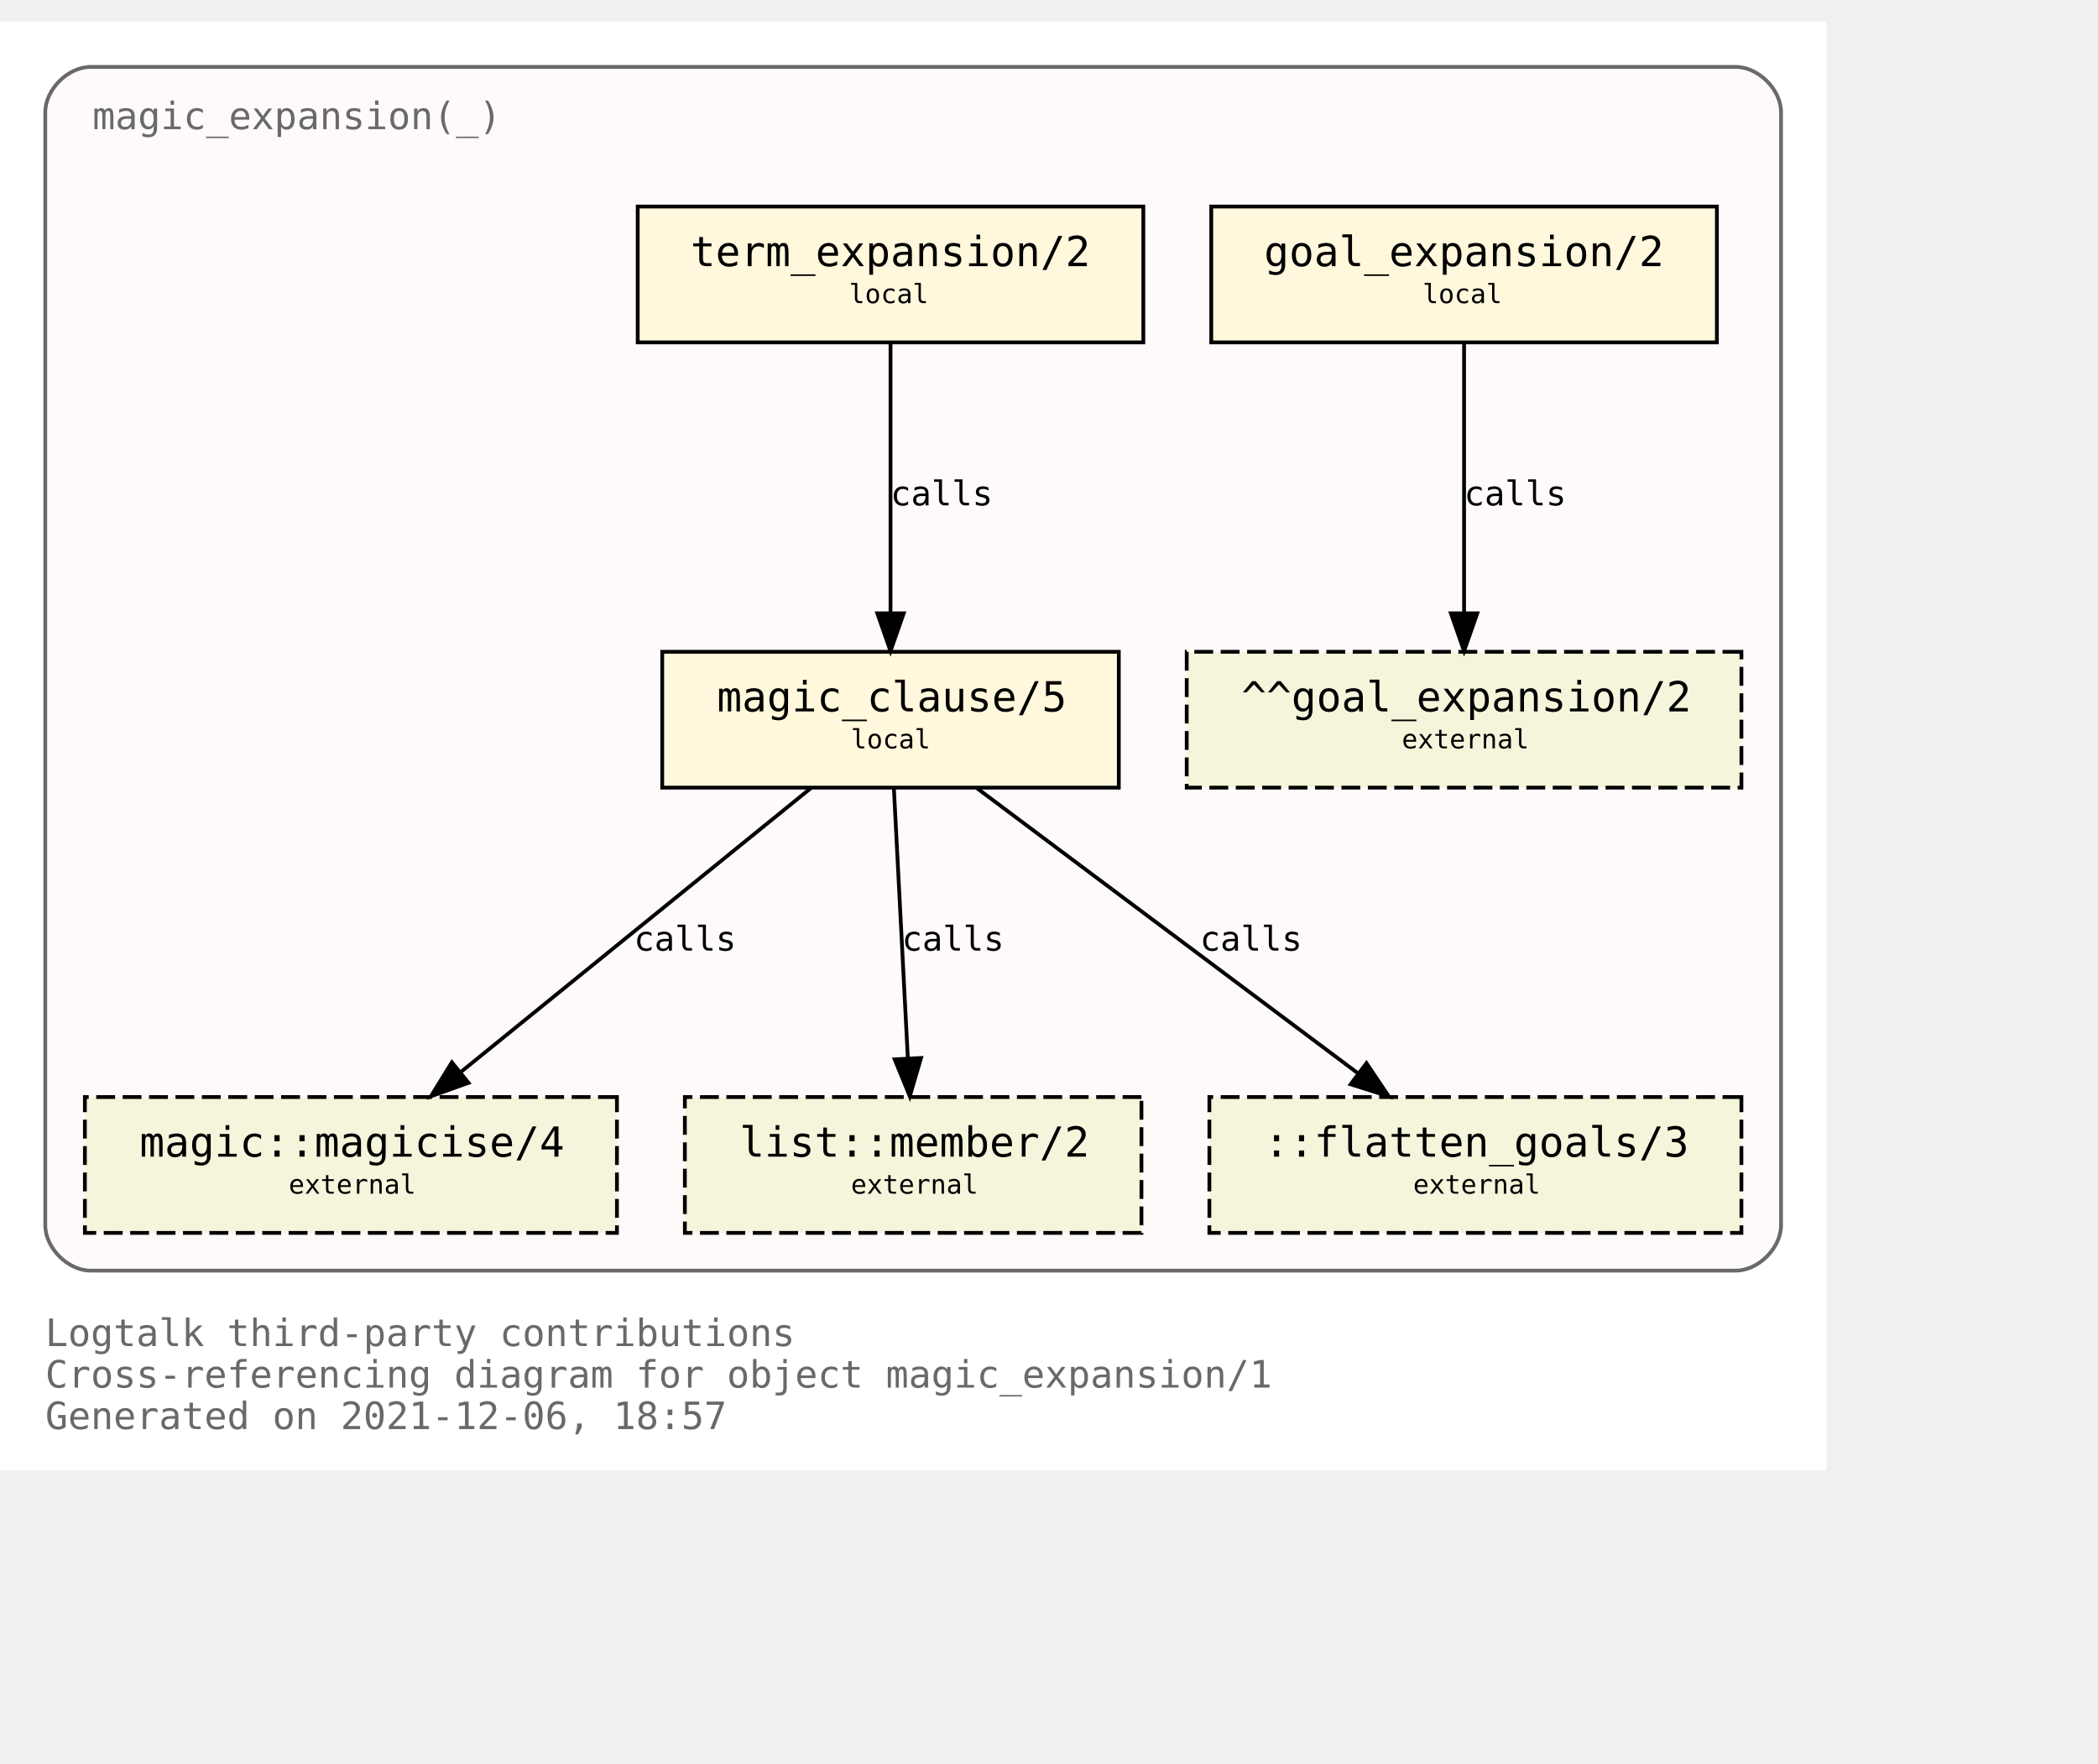
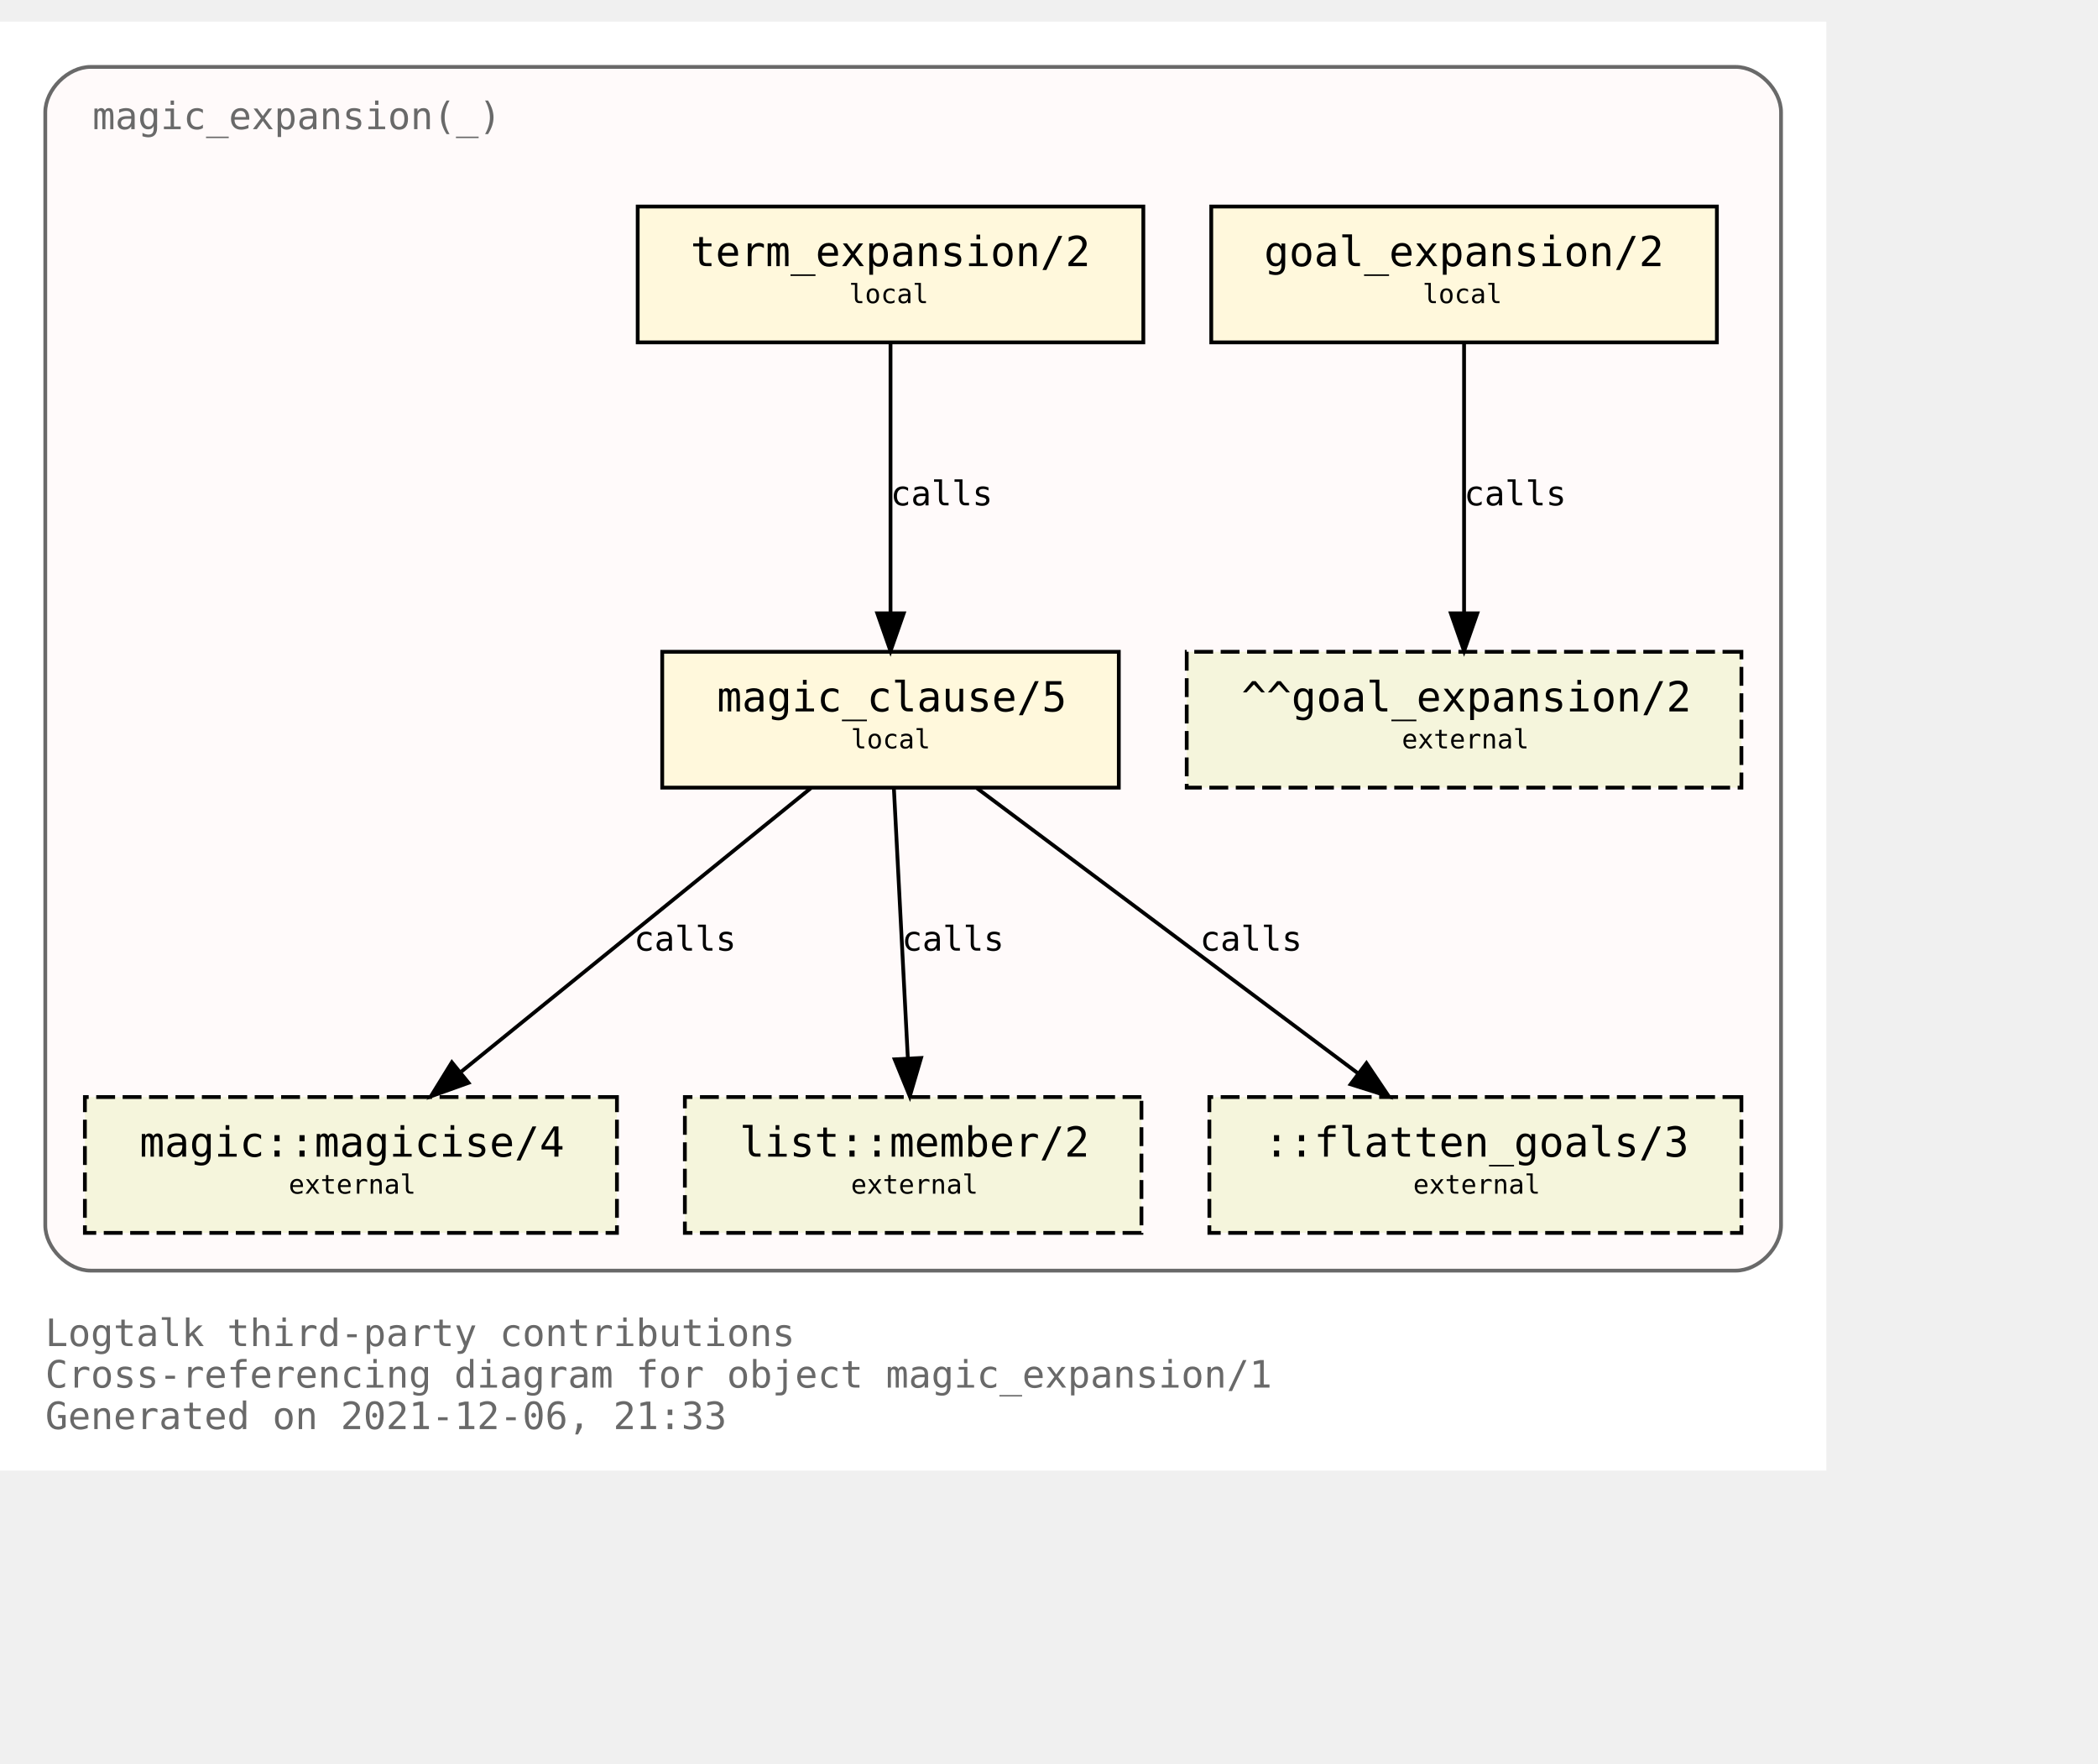
<svg xmlns="http://www.w3.org/2000/svg" xmlns:xlink="http://www.w3.org/1999/xlink" width="628pt" height="528pt" viewBox="72.00 72.00 556.00 456.00">
  <g id="graph0" class="graph" transform="scale(1 1) rotate(0) translate(76 452)">
    <polygon fill="white" stroke="transparent" points="-4,4 -4,-380 480,-380 480,4 -4,4" />
    <text text-anchor="start" x="8" y="-29" font-family="Monospace" font-size="10.00" fill="dimgray">Logtalk third-party contributions</text>
    <text text-anchor="start" x="8" y="-18" font-family="Monospace" font-size="10.00" fill="dimgray">Cross-referencing diagram for object magic_expansion/1</text>
-     <text text-anchor="start" x="8" y="-7" font-family="Monospace" font-size="10.00" fill="dimgray">Generated on 2021-12-06, 18:57</text>
+     <text text-anchor="start" x="8" y="-7" font-family="Monospace" font-size="10.00" fill="dimgray">Generated on 2021-12-06, 21:33</text>
    <g id="clust1" class="cluster">
      <g id="a_clust1">
        <a xlink:title="magic_expansion(_)">
          <path fill="snow" stroke="dimgray" d="M20,-49C20,-49 456,-49 456,-49 462,-49 468,-55 468,-61 468,-61 468,-356 468,-356 468,-362 462,-368 456,-368 456,-368 20,-368 20,-368 14,-368 8,-362 8,-356 8,-356 8,-61 8,-61 8,-55 14,-49 20,-49" />
          <g id="a_clust1_0">
-             <a xlink:href="https://github.com/LogtalkDotOrg/logtalk3/tree/971a9a88ef81855fcdcffea00c70833370b0699a/contributions/verdi_neruda/magic_expansion.lgt" xlink:title="https://github.com/LogtalkDotOrg/logtalk3/tree/971a9a88ef81855fcdcffea00c70833370b0699a/contributions/verdi_neruda/magic_expansion.lgt">
+             <a xlink:href="https://github.com/LogtalkDotOrg/logtalk3/tree/2c56d8b8e9e4c04d7bc36a65ad8ab8a633c0e2ac/contributions/verdi_neruda/magic_expansion.lgt" xlink:title="https://github.com/LogtalkDotOrg/logtalk3/tree/2c56d8b8e9e4c04d7bc36a65ad8ab8a633c0e2ac/contributions/verdi_neruda/magic_expansion.lgt">
              <text text-anchor="start" x="20.5" y="-351.5" font-family="Monospace" font-size="10.00" fill="dimgray">magic_expansion(_)</text>
            </a>
          </g>
        </a>
      </g>
    </g>
    <g id="node1" class="node">
      <g id="a_node1">
-         <a xlink:href="https://github.com/LogtalkDotOrg/logtalk3/tree/971a9a88ef81855fcdcffea00c70833370b0699a/contributions/verdi_neruda/magic_expansion.lgt#L51" xlink:title="https://github.com/LogtalkDotOrg/logtalk3/tree/971a9a88ef81855fcdcffea00c70833370b0699a/contributions/verdi_neruda/magic_expansion.lgt#L51">
+         <a xlink:href="https://github.com/LogtalkDotOrg/logtalk3/tree/2c56d8b8e9e4c04d7bc36a65ad8ab8a633c0e2ac/contributions/verdi_neruda/magic_expansion.lgt#L51" xlink:title="https://github.com/LogtalkDotOrg/logtalk3/tree/2c56d8b8e9e4c04d7bc36a65ad8ab8a633c0e2ac/contributions/verdi_neruda/magic_expansion.lgt#L51">
          <polygon fill="cornsilk" stroke="black" points="451,-331 317,-331 317,-295 451,-295 451,-331" />
          <text text-anchor="start" x="325" y="-315.8" font-family="Monospace" font-size="9.00"> </text>
          <text text-anchor="start" x="331" y="-315.2" font-family="Monospace" font-size="11.00">goal_expansion/2</text>
          <text text-anchor="start" x="437" y="-315.8" font-family="Monospace" font-size="9.00"> </text>
          <text text-anchor="start" x="325" y="-304.8" font-family="Monospace" font-size="9.00"> </text>
          <text text-anchor="start" x="373" y="-305.4" font-family="Monospace" font-size="7.00">local</text>
          <text text-anchor="start" x="437" y="-304.8" font-family="Monospace" font-size="9.00"> </text>
        </a>
      </g>
    </g>
    <g id="node7" class="node">
      <polygon fill="beige" stroke="black" stroke-dasharray="5,2" points="457.5,-213 310.5,-213 310.5,-177 457.5,-177 457.5,-213" />
      <text text-anchor="start" x="319" y="-197.8" font-family="Monospace" font-size="9.00"> </text>
      <text text-anchor="start" x="325" y="-197.2" font-family="Monospace" font-size="11.00">^^goal_expansion/2</text>
      <text text-anchor="start" x="444" y="-197.8" font-family="Monospace" font-size="9.00"> </text>
      <text text-anchor="start" x="319" y="-186.8" font-family="Monospace" font-size="9.00"> </text>
      <text text-anchor="start" x="367.5" y="-187.4" font-family="Monospace" font-size="7.00">external</text>
      <text text-anchor="start" x="444" y="-186.8" font-family="Monospace" font-size="9.00"> </text>
    </g>
    <g id="edge3" class="edge">
      <g id="a_edge3">
-         <a xlink:href="https://github.com/LogtalkDotOrg/logtalk3/tree/971a9a88ef81855fcdcffea00c70833370b0699a/contributions/verdi_neruda/magic_expansion.lgt#L51" xlink:title="calls">
+         <a xlink:href="https://github.com/LogtalkDotOrg/logtalk3/tree/2c56d8b8e9e4c04d7bc36a65ad8ab8a633c0e2ac/contributions/verdi_neruda/magic_expansion.lgt#L51" xlink:title="calls">
          <path fill="none" stroke="black" d="M384,-294.88C384,-276.04 384,-245.47 384,-223.3" />
          <polygon fill="black" stroke="black" points="387.5,-223.19 384,-213.19 380.5,-223.19 387.5,-223.19" />
        </a>
      </g>
      <g id="a_edge3-label">
-         <a xlink:href="https://github.com/LogtalkDotOrg/logtalk3/tree/971a9a88ef81855fcdcffea00c70833370b0699a/contributions/verdi_neruda/magic_expansion.lgt#L51" xlink:title="https://github.com/LogtalkDotOrg/logtalk3/tree/971a9a88ef81855fcdcffea00c70833370b0699a/contributions/verdi_neruda/magic_expansion.lgt#L51">
+         <a xlink:href="https://github.com/LogtalkDotOrg/logtalk3/tree/2c56d8b8e9e4c04d7bc36a65ad8ab8a633c0e2ac/contributions/verdi_neruda/magic_expansion.lgt#L51" xlink:title="https://github.com/LogtalkDotOrg/logtalk3/tree/2c56d8b8e9e4c04d7bc36a65ad8ab8a633c0e2ac/contributions/verdi_neruda/magic_expansion.lgt#L51">
          <text text-anchor="start" x="384" y="-251.8" font-family="Monospace" font-size="9.00">calls</text>
        </a>
      </g>
    </g>
    <g id="node2" class="node">
      <g id="a_node2">
-         <a xlink:href="https://github.com/LogtalkDotOrg/logtalk3/tree/971a9a88ef81855fcdcffea00c70833370b0699a/contributions/verdi_neruda/magic_expansion.lgt#L54" xlink:title="https://github.com/LogtalkDotOrg/logtalk3/tree/971a9a88ef81855fcdcffea00c70833370b0699a/contributions/verdi_neruda/magic_expansion.lgt#L54">
+         <a xlink:href="https://github.com/LogtalkDotOrg/logtalk3/tree/2c56d8b8e9e4c04d7bc36a65ad8ab8a633c0e2ac/contributions/verdi_neruda/magic_expansion.lgt#L54" xlink:title="https://github.com/LogtalkDotOrg/logtalk3/tree/2c56d8b8e9e4c04d7bc36a65ad8ab8a633c0e2ac/contributions/verdi_neruda/magic_expansion.lgt#L54">
          <polygon fill="cornsilk" stroke="black" points="299,-331 165,-331 165,-295 299,-295 299,-331" />
          <text text-anchor="start" x="173" y="-315.8" font-family="Monospace" font-size="9.00"> </text>
          <text text-anchor="start" x="179" y="-315.2" font-family="Monospace" font-size="11.00">term_expansion/2</text>
          <text text-anchor="start" x="285" y="-315.8" font-family="Monospace" font-size="9.00"> </text>
          <text text-anchor="start" x="173" y="-304.8" font-family="Monospace" font-size="9.00"> </text>
          <text text-anchor="start" x="221" y="-305.4" font-family="Monospace" font-size="7.00">local</text>
          <text text-anchor="start" x="285" y="-304.8" font-family="Monospace" font-size="9.00"> </text>
        </a>
      </g>
    </g>
    <g id="node3" class="node">
      <g id="a_node3">
-         <a xlink:href="https://github.com/LogtalkDotOrg/logtalk3/tree/971a9a88ef81855fcdcffea00c70833370b0699a/contributions/verdi_neruda/magic_expansion.lgt#L61" xlink:title="https://github.com/LogtalkDotOrg/logtalk3/tree/971a9a88ef81855fcdcffea00c70833370b0699a/contributions/verdi_neruda/magic_expansion.lgt#L61">
+         <a xlink:href="https://github.com/LogtalkDotOrg/logtalk3/tree/2c56d8b8e9e4c04d7bc36a65ad8ab8a633c0e2ac/contributions/verdi_neruda/magic_expansion.lgt#L61" xlink:title="https://github.com/LogtalkDotOrg/logtalk3/tree/2c56d8b8e9e4c04d7bc36a65ad8ab8a633c0e2ac/contributions/verdi_neruda/magic_expansion.lgt#L61">
          <polygon fill="cornsilk" stroke="black" points="292.5,-213 171.5,-213 171.5,-177 292.5,-177 292.5,-213" />
          <text text-anchor="start" x="180" y="-197.8" font-family="Monospace" font-size="9.00"> </text>
          <text text-anchor="start" x="186" y="-197.2" font-family="Monospace" font-size="11.00">magic_clause/5</text>
          <text text-anchor="start" x="279" y="-197.8" font-family="Monospace" font-size="9.00"> </text>
          <text text-anchor="start" x="180" y="-186.8" font-family="Monospace" font-size="9.00"> </text>
          <text text-anchor="start" x="221.5" y="-187.4" font-family="Monospace" font-size="7.00">local</text>
          <text text-anchor="start" x="279" y="-186.8" font-family="Monospace" font-size="9.00"> </text>
        </a>
      </g>
    </g>
    <g id="edge1" class="edge">
      <g id="a_edge1">
-         <a xlink:href="https://github.com/LogtalkDotOrg/logtalk3/tree/971a9a88ef81855fcdcffea00c70833370b0699a/contributions/verdi_neruda/magic_expansion.lgt#L54" xlink:title="calls">
+         <a xlink:href="https://github.com/LogtalkDotOrg/logtalk3/tree/2c56d8b8e9e4c04d7bc36a65ad8ab8a633c0e2ac/contributions/verdi_neruda/magic_expansion.lgt#L54" xlink:title="calls">
          <path fill="none" stroke="black" d="M232,-294.88C232,-276.04 232,-245.47 232,-223.3" />
          <polygon fill="black" stroke="black" points="235.5,-223.19 232,-213.19 228.5,-223.19 235.5,-223.19" />
        </a>
      </g>
      <g id="a_edge1-label">
-         <a xlink:href="https://github.com/LogtalkDotOrg/logtalk3/tree/971a9a88ef81855fcdcffea00c70833370b0699a/contributions/verdi_neruda/magic_expansion.lgt#L54" xlink:title="https://github.com/LogtalkDotOrg/logtalk3/tree/971a9a88ef81855fcdcffea00c70833370b0699a/contributions/verdi_neruda/magic_expansion.lgt#L54">
+         <a xlink:href="https://github.com/LogtalkDotOrg/logtalk3/tree/2c56d8b8e9e4c04d7bc36a65ad8ab8a633c0e2ac/contributions/verdi_neruda/magic_expansion.lgt#L54" xlink:title="https://github.com/LogtalkDotOrg/logtalk3/tree/2c56d8b8e9e4c04d7bc36a65ad8ab8a633c0e2ac/contributions/verdi_neruda/magic_expansion.lgt#L54">
          <text text-anchor="start" x="232" y="-251.8" font-family="Monospace" font-size="9.00">calls</text>
        </a>
      </g>
    </g>
    <g id="node4" class="node">
      <g id="a_node4">
        <a xlink:href="https://logtalk.org/library/magic_0.html#magicise/4" xlink:title="https://logtalk.org/library/magic_0.html#magicise/4">
          <polygon fill="beige" stroke="black" stroke-dasharray="5,2" points="159.5,-95 18.5,-95 18.5,-59 159.5,-59 159.5,-95" />
          <text text-anchor="start" x="27" y="-79.8" font-family="Monospace" font-size="9.00"> </text>
          <text text-anchor="start" x="33" y="-79.2" font-family="Monospace" font-size="11.00">magic::magicise/4</text>
          <text text-anchor="start" x="146" y="-79.8" font-family="Monospace" font-size="9.00"> </text>
          <text text-anchor="start" x="27" y="-68.8" font-family="Monospace" font-size="9.00"> </text>
          <text text-anchor="start" x="72.5" y="-69.4" font-family="Monospace" font-size="7.00">external</text>
          <text text-anchor="start" x="146" y="-68.8" font-family="Monospace" font-size="9.00"> </text>
        </a>
      </g>
    </g>
    <g id="edge4" class="edge">
      <g id="a_edge4">
-         <a xlink:href="https://github.com/LogtalkDotOrg/logtalk3/tree/971a9a88ef81855fcdcffea00c70833370b0699a/contributions/verdi_neruda/magic_expansion.lgt#L61" xlink:title="calls">
+         <a xlink:href="https://github.com/LogtalkDotOrg/logtalk3/tree/2c56d8b8e9e4c04d7bc36a65ad8ab8a633c0e2ac/contributions/verdi_neruda/magic_expansion.lgt#L61" xlink:title="calls">
          <path fill="none" stroke="black" d="M210.9,-176.88C186.4,-157.01 145.83,-124.1 118.28,-101.76" />
          <polygon fill="black" stroke="black" points="120.16,-98.77 110.19,-95.19 115.75,-104.2 120.16,-98.77" />
        </a>
      </g>
      <g id="a_edge4-label">
-         <a xlink:href="https://github.com/LogtalkDotOrg/logtalk3/tree/971a9a88ef81855fcdcffea00c70833370b0699a/contributions/verdi_neruda/magic_expansion.lgt#L61" xlink:title="https://github.com/LogtalkDotOrg/logtalk3/tree/971a9a88ef81855fcdcffea00c70833370b0699a/contributions/verdi_neruda/magic_expansion.lgt#L61">
+         <a xlink:href="https://github.com/LogtalkDotOrg/logtalk3/tree/2c56d8b8e9e4c04d7bc36a65ad8ab8a633c0e2ac/contributions/verdi_neruda/magic_expansion.lgt#L61" xlink:title="https://github.com/LogtalkDotOrg/logtalk3/tree/2c56d8b8e9e4c04d7bc36a65ad8ab8a633c0e2ac/contributions/verdi_neruda/magic_expansion.lgt#L61">
          <text text-anchor="start" x="164" y="-133.8" font-family="Monospace" font-size="9.00">calls</text>
        </a>
      </g>
    </g>
    <g id="node5" class="node">
      <g id="a_node5">
        <a xlink:href="https://logtalk.org/library/listp_0.html#member/2" xlink:title="https://logtalk.org/library/listp_0.html#member/2">
          <polygon fill="beige" stroke="black" stroke-dasharray="5,2" points="298.5,-95 177.5,-95 177.5,-59 298.5,-59 298.5,-95" />
          <text text-anchor="start" x="186" y="-79.8" font-family="Monospace" font-size="9.00"> </text>
          <text text-anchor="start" x="192" y="-79.2" font-family="Monospace" font-size="11.00">list::member/2</text>
          <text text-anchor="start" x="285" y="-79.8" font-family="Monospace" font-size="9.00"> </text>
          <text text-anchor="start" x="186" y="-68.8" font-family="Monospace" font-size="9.00"> </text>
          <text text-anchor="start" x="221.5" y="-69.4" font-family="Monospace" font-size="7.00">external</text>
          <text text-anchor="start" x="285" y="-68.8" font-family="Monospace" font-size="9.00"> </text>
        </a>
      </g>
    </g>
    <g id="edge5" class="edge">
      <g id="a_edge5">
-         <a xlink:href="https://github.com/LogtalkDotOrg/logtalk3/tree/971a9a88ef81855fcdcffea00c70833370b0699a/contributions/verdi_neruda/magic_expansion.lgt#L61" xlink:title="calls">
+         <a xlink:href="https://github.com/LogtalkDotOrg/logtalk3/tree/2c56d8b8e9e4c04d7bc36a65ad8ab8a633c0e2ac/contributions/verdi_neruda/magic_expansion.lgt#L61" xlink:title="calls">
          <path fill="none" stroke="black" d="M232.89,-176.88C233.86,-158.04 235.44,-127.47 236.59,-105.3" />
          <polygon fill="black" stroke="black" points="240.09,-105.35 237.11,-95.19 233.1,-104.99 240.09,-105.35" />
        </a>
      </g>
      <g id="a_edge5-label">
-         <a xlink:href="https://github.com/LogtalkDotOrg/logtalk3/tree/971a9a88ef81855fcdcffea00c70833370b0699a/contributions/verdi_neruda/magic_expansion.lgt#L61" xlink:title="https://github.com/LogtalkDotOrg/logtalk3/tree/971a9a88ef81855fcdcffea00c70833370b0699a/contributions/verdi_neruda/magic_expansion.lgt#L61">
+         <a xlink:href="https://github.com/LogtalkDotOrg/logtalk3/tree/2c56d8b8e9e4c04d7bc36a65ad8ab8a633c0e2ac/contributions/verdi_neruda/magic_expansion.lgt#L61" xlink:title="https://github.com/LogtalkDotOrg/logtalk3/tree/2c56d8b8e9e4c04d7bc36a65ad8ab8a633c0e2ac/contributions/verdi_neruda/magic_expansion.lgt#L61">
          <text text-anchor="start" x="235" y="-133.8" font-family="Monospace" font-size="9.00">calls</text>
        </a>
      </g>
    </g>
    <g id="node6" class="node">
      <polygon fill="beige" stroke="black" stroke-dasharray="5,2" points="457.5,-95 316.5,-95 316.5,-59 457.5,-59 457.5,-95" />
      <text text-anchor="start" x="325" y="-79.8" font-family="Monospace" font-size="9.00"> </text>
      <text text-anchor="start" x="331" y="-79.2" font-family="Monospace" font-size="11.00">::flatten_goals/3</text>
      <text text-anchor="start" x="444" y="-79.8" font-family="Monospace" font-size="9.00"> </text>
      <text text-anchor="start" x="325" y="-68.8" font-family="Monospace" font-size="9.00"> </text>
      <text text-anchor="start" x="370.5" y="-69.4" font-family="Monospace" font-size="7.00">external</text>
      <text text-anchor="start" x="444" y="-68.8" font-family="Monospace" font-size="9.00"> </text>
    </g>
    <g id="edge2" class="edge">
      <g id="a_edge2">
-         <a xlink:href="https://github.com/LogtalkDotOrg/logtalk3/tree/971a9a88ef81855fcdcffea00c70833370b0699a/contributions/verdi_neruda/magic_expansion.lgt#L61" xlink:title="calls">
+         <a xlink:href="https://github.com/LogtalkDotOrg/logtalk3/tree/2c56d8b8e9e4c04d7bc36a65ad8ab8a633c0e2ac/contributions/verdi_neruda/magic_expansion.lgt#L61" xlink:title="calls">
          <path fill="none" stroke="black" d="M254.87,-176.88C281.66,-156.84 326.16,-123.53 356.03,-101.18" />
          <polygon fill="black" stroke="black" points="358.13,-103.98 364.04,-95.19 353.93,-98.38 358.13,-103.98" />
        </a>
      </g>
      <g id="a_edge2-label">
-         <a xlink:href="https://github.com/LogtalkDotOrg/logtalk3/tree/971a9a88ef81855fcdcffea00c70833370b0699a/contributions/verdi_neruda/magic_expansion.lgt#L61" xlink:title="https://github.com/LogtalkDotOrg/logtalk3/tree/971a9a88ef81855fcdcffea00c70833370b0699a/contributions/verdi_neruda/magic_expansion.lgt#L61">
+         <a xlink:href="https://github.com/LogtalkDotOrg/logtalk3/tree/2c56d8b8e9e4c04d7bc36a65ad8ab8a633c0e2ac/contributions/verdi_neruda/magic_expansion.lgt#L61" xlink:title="https://github.com/LogtalkDotOrg/logtalk3/tree/2c56d8b8e9e4c04d7bc36a65ad8ab8a633c0e2ac/contributions/verdi_neruda/magic_expansion.lgt#L61">
          <text text-anchor="start" x="314" y="-133.8" font-family="Monospace" font-size="9.00">calls</text>
        </a>
      </g>
    </g>
  </g>
</svg>
